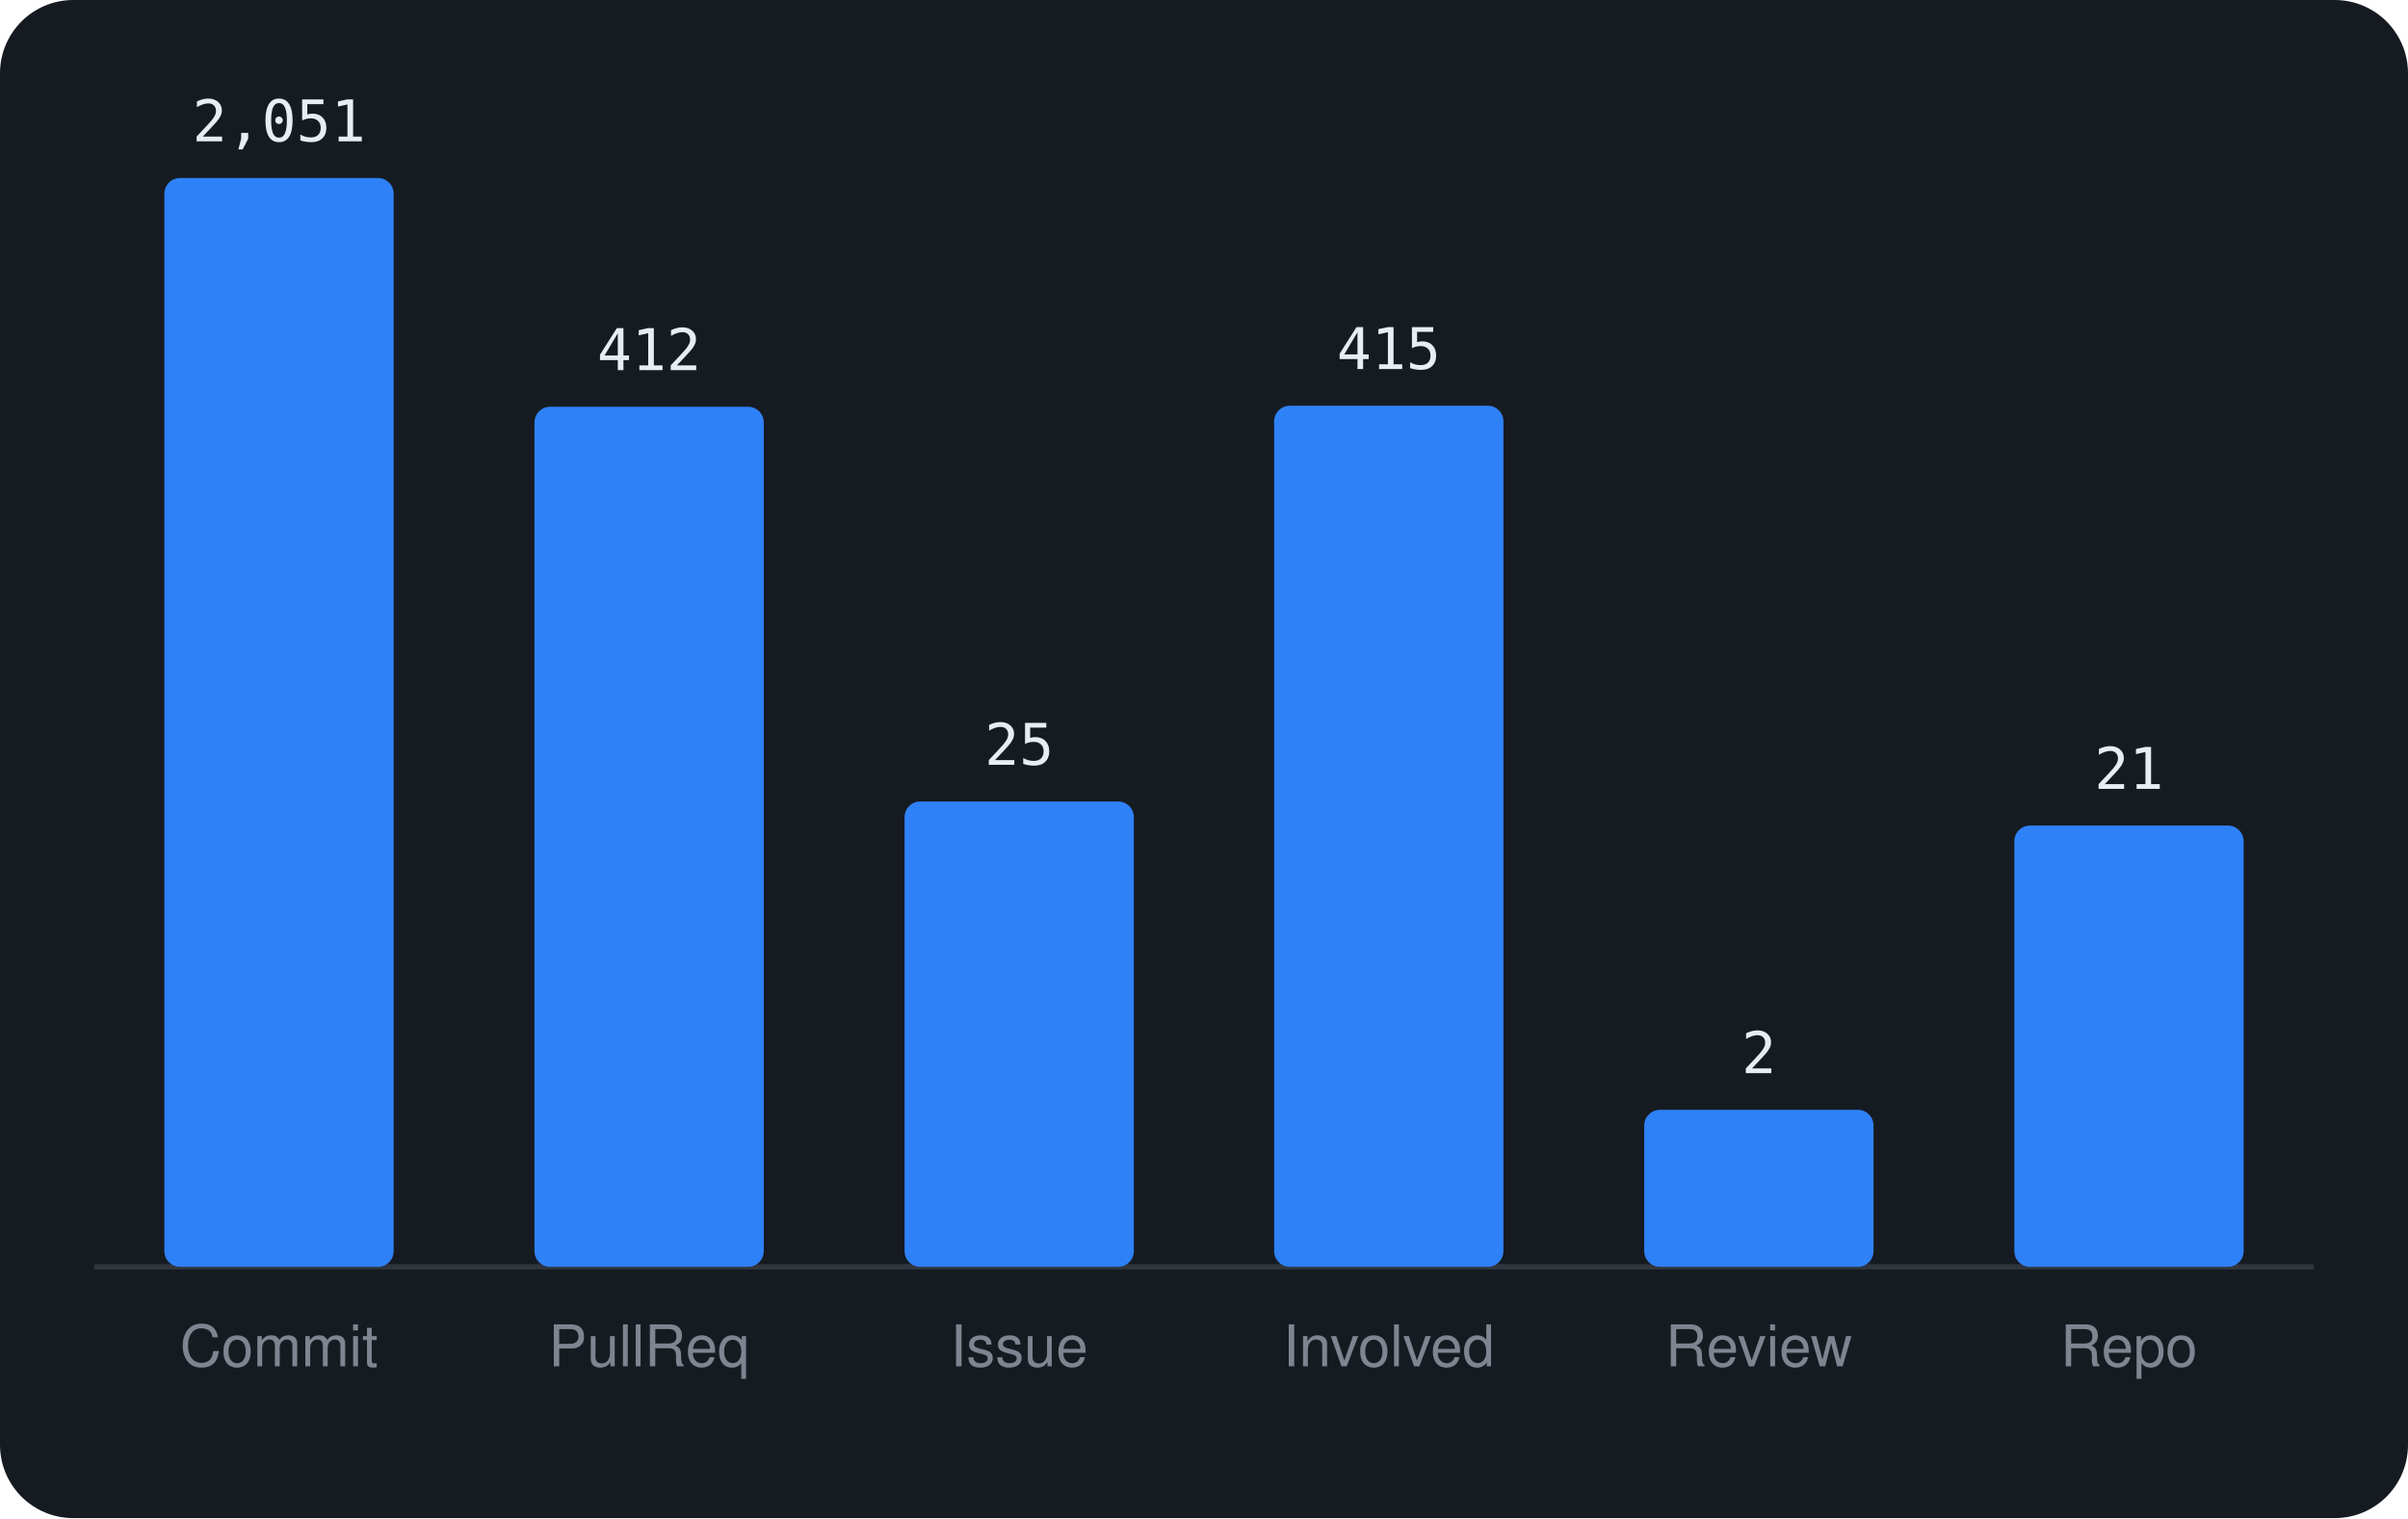
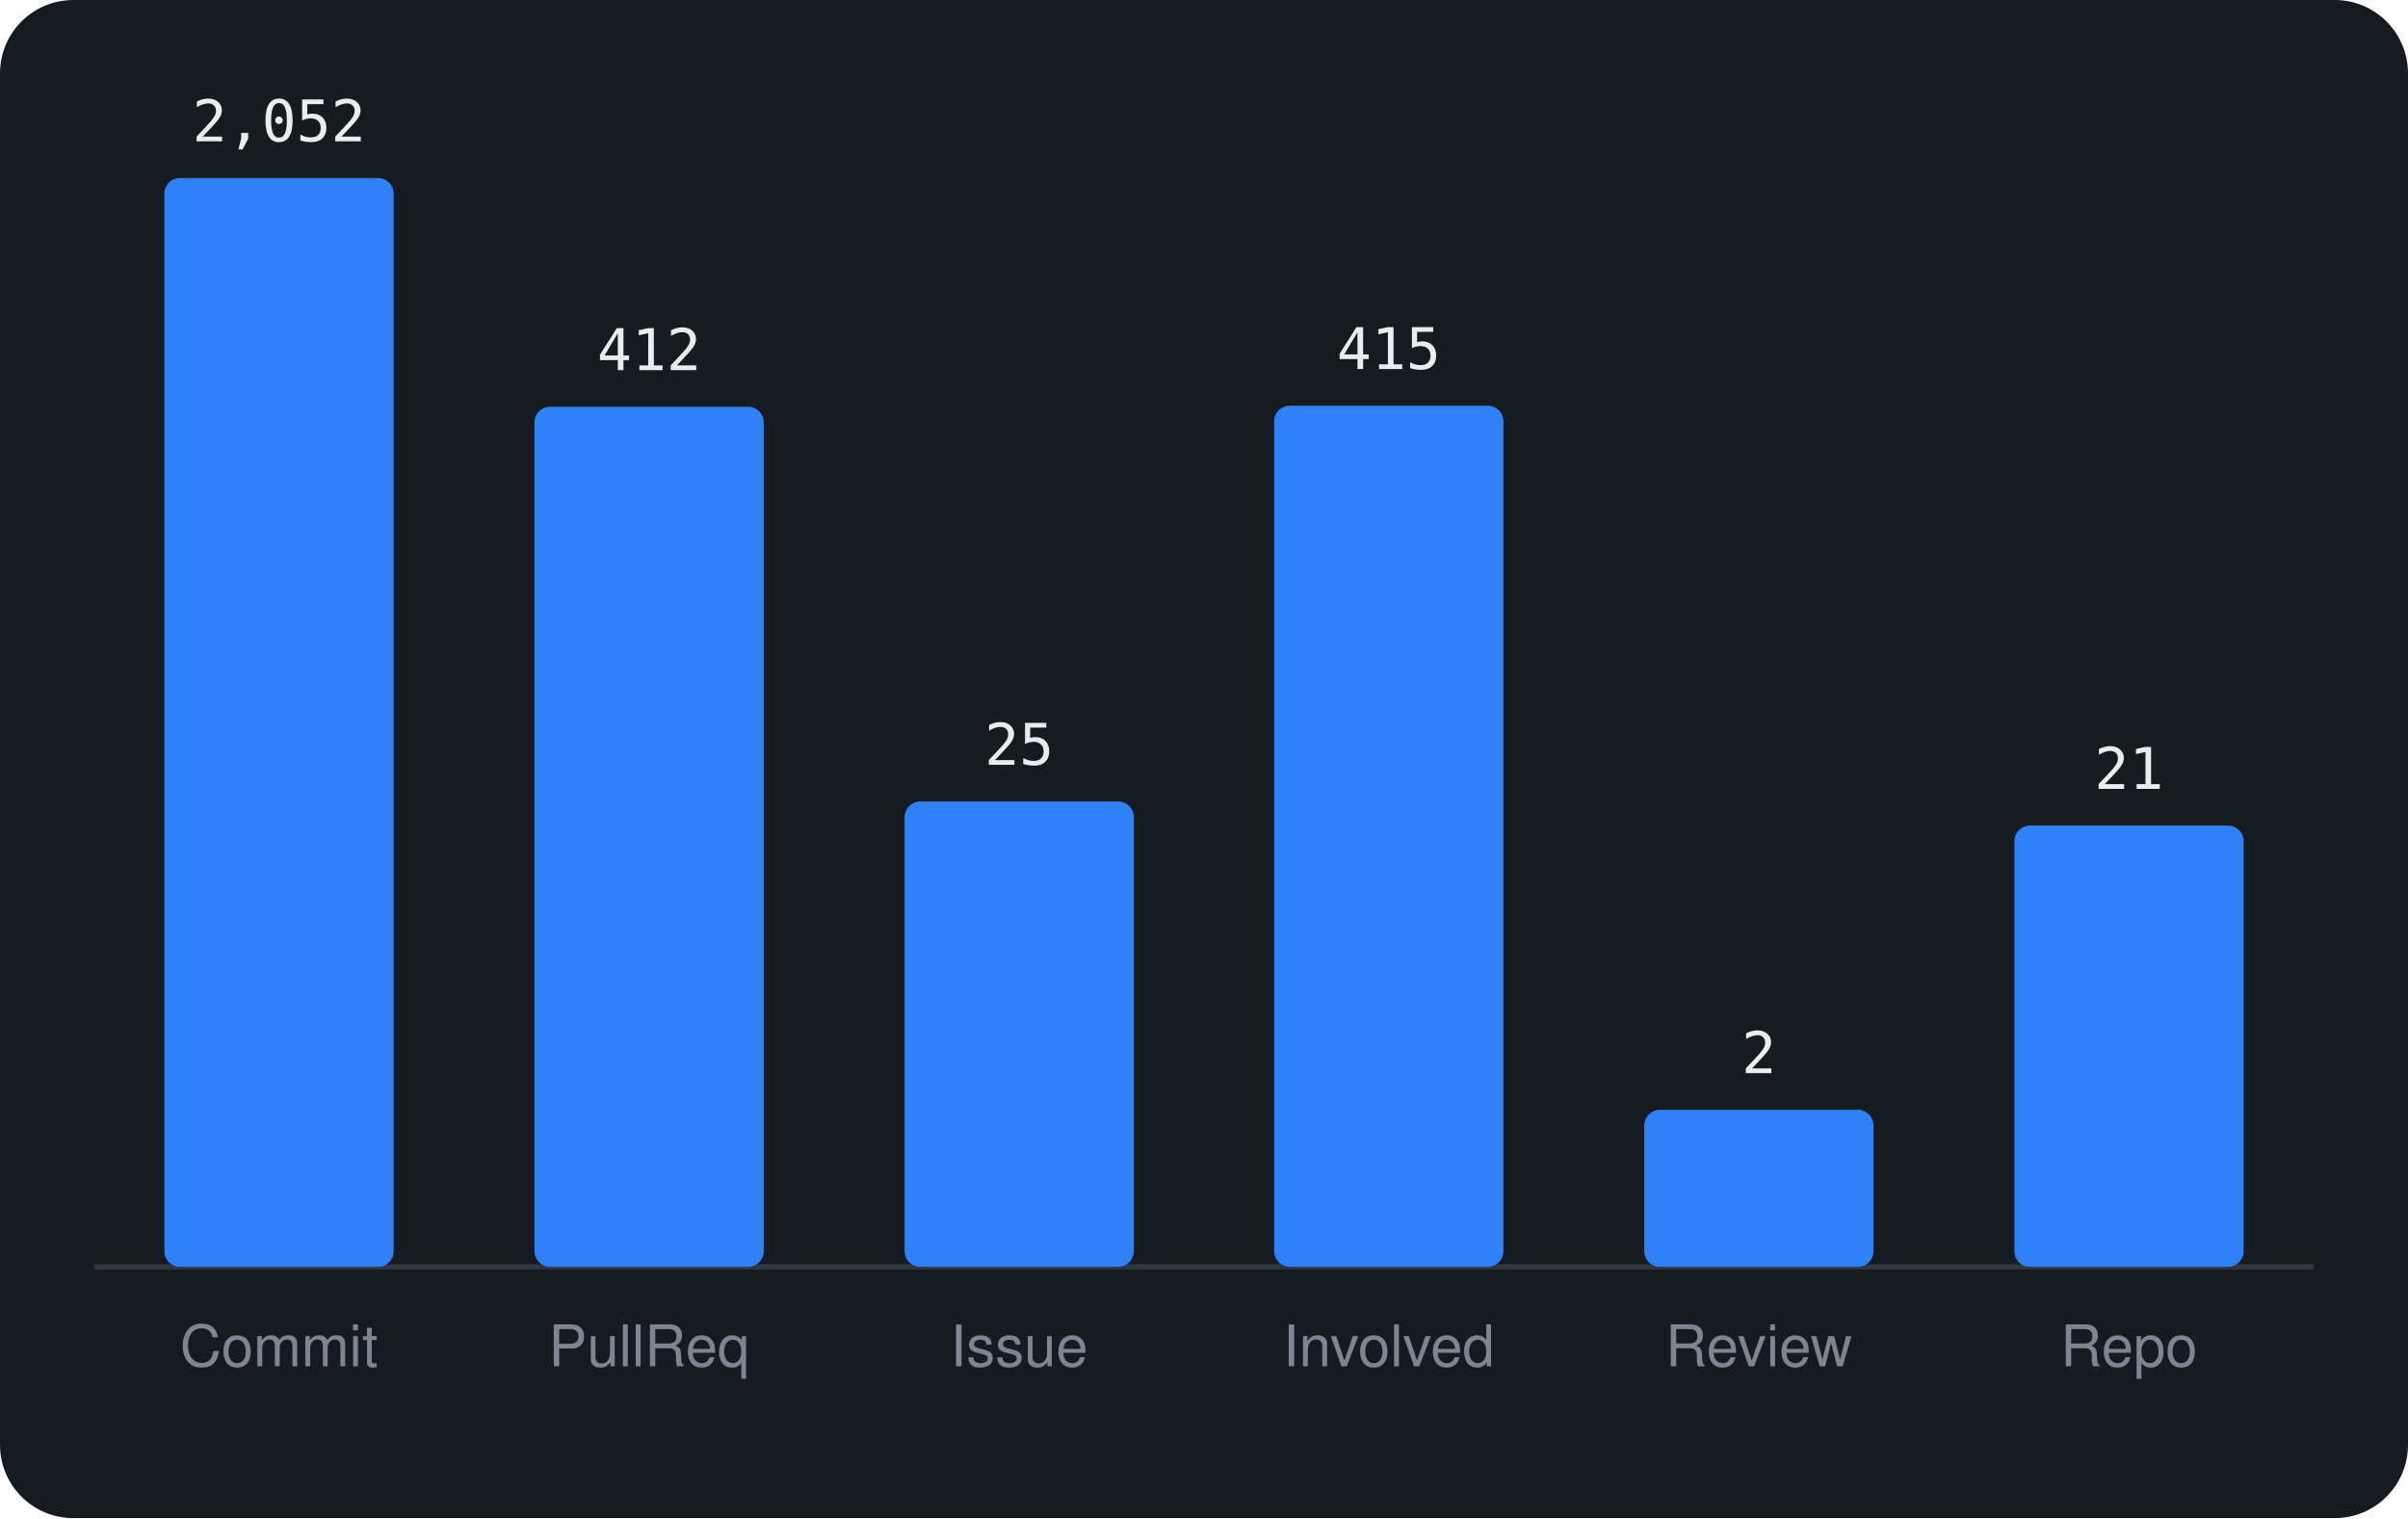
<svg xmlns="http://www.w3.org/2000/svg" viewBox="0 0 460 290" width="460" height="290" font-family="-apple-system,BlinkMacSystemFont,'Segoe UI',Helvetica,Arial,sans-serif">
  <rect width="460" height="290" rx="14" fill="#161b22" />
  <line x1="18" y1="242" x2="442" y2="242" stroke="#30363d" />
  <rect x="31.4" y="34.0" width="43.8" height="208.0" rx="3" fill="#2f81f7" />
-   <text x="53.3" y="27.0" text-anchor="middle" font-size="11" font-family="monospace" fill="#e6edf3">2,051</text>
+   <text x="53.3" y="27.0" text-anchor="middle" font-size="11" font-family="monospace" fill="#e6edf3">2,052</text>
  <text x="53.3" y="261" text-anchor="middle" font-size="11" fill="#7d8590">Commit</text>
  <rect x="102.1" y="77.7" width="43.8" height="164.3" rx="3" fill="#2f81f7" />
  <text x="124.0" y="70.7" text-anchor="middle" font-size="11" font-family="monospace" fill="#e6edf3">412</text>
  <text x="124.0" y="261" text-anchor="middle" font-size="11" fill="#7d8590">PullReq</text>
  <rect x="172.8" y="153.1" width="43.8" height="88.9" rx="3" fill="#2f81f7" />
  <text x="194.7" y="146.1" text-anchor="middle" font-size="11" font-family="monospace" fill="#e6edf3">25</text>
  <text x="194.7" y="261" text-anchor="middle" font-size="11" fill="#7d8590">Issue</text>
  <rect x="243.4" y="77.5" width="43.8" height="164.5" rx="3" fill="#2f81f7" />
  <text x="265.3" y="70.5" text-anchor="middle" font-size="11" font-family="monospace" fill="#e6edf3">415</text>
  <text x="265.3" y="261" text-anchor="middle" font-size="11" fill="#7d8590">Involved</text>
  <rect x="314.1" y="212.0" width="43.8" height="30.0" rx="3" fill="#2f81f7" />
  <text x="336.0" y="205.0" text-anchor="middle" font-size="11" font-family="monospace" fill="#e6edf3">2</text>
  <text x="336.0" y="261" text-anchor="middle" font-size="11" fill="#7d8590">Review</text>
  <rect x="384.8" y="157.7" width="43.8" height="84.3" rx="3" fill="#2f81f7" />
  <text x="406.7" y="150.7" text-anchor="middle" font-size="11" font-family="monospace" fill="#e6edf3">21</text>
  <text x="406.7" y="261" text-anchor="middle" font-size="11" fill="#7d8590">Repo</text>
</svg>
